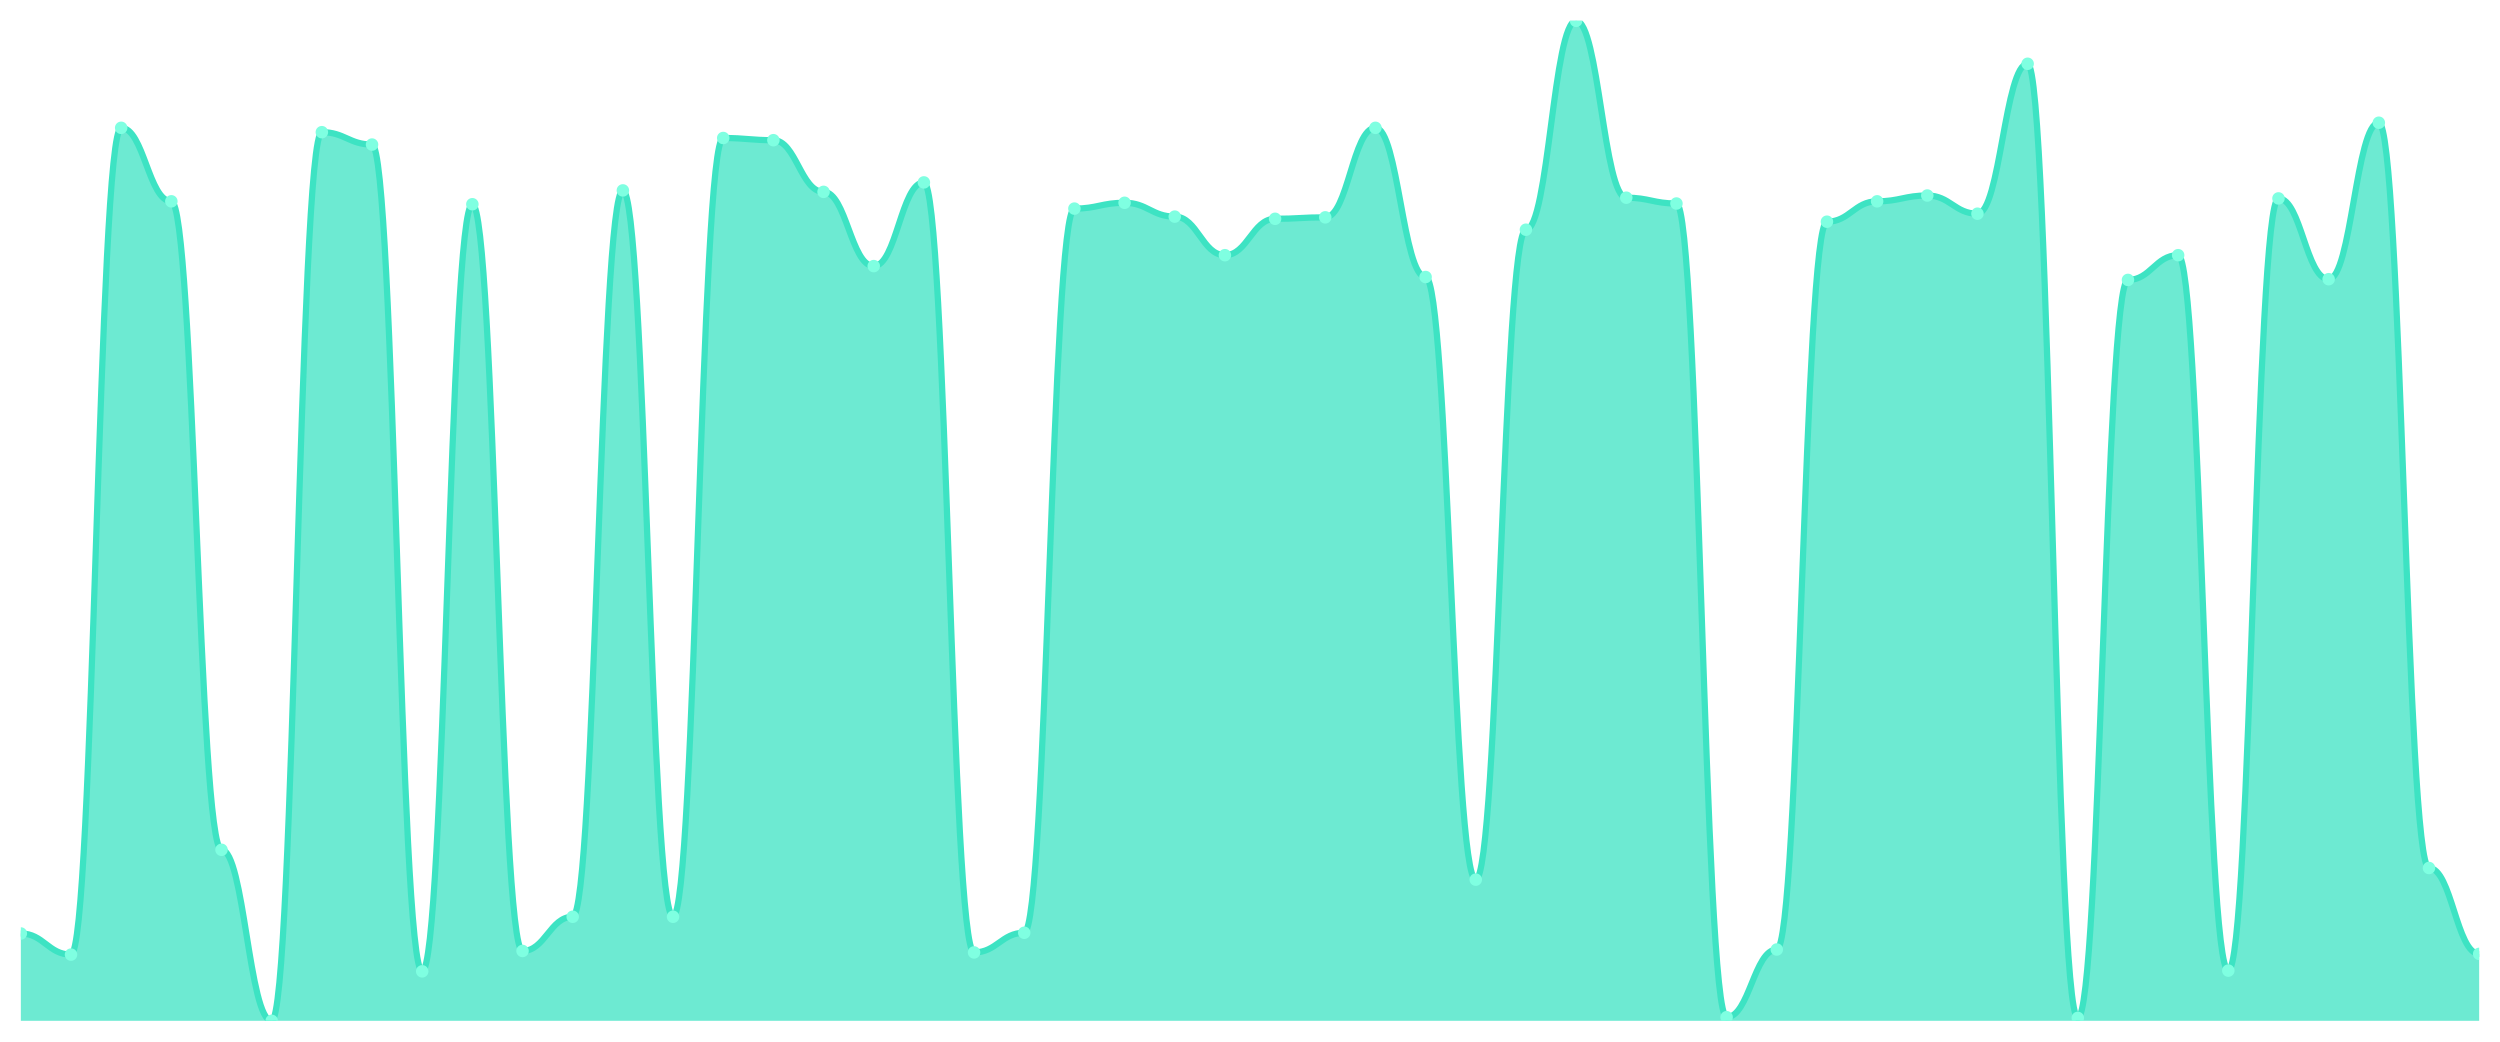
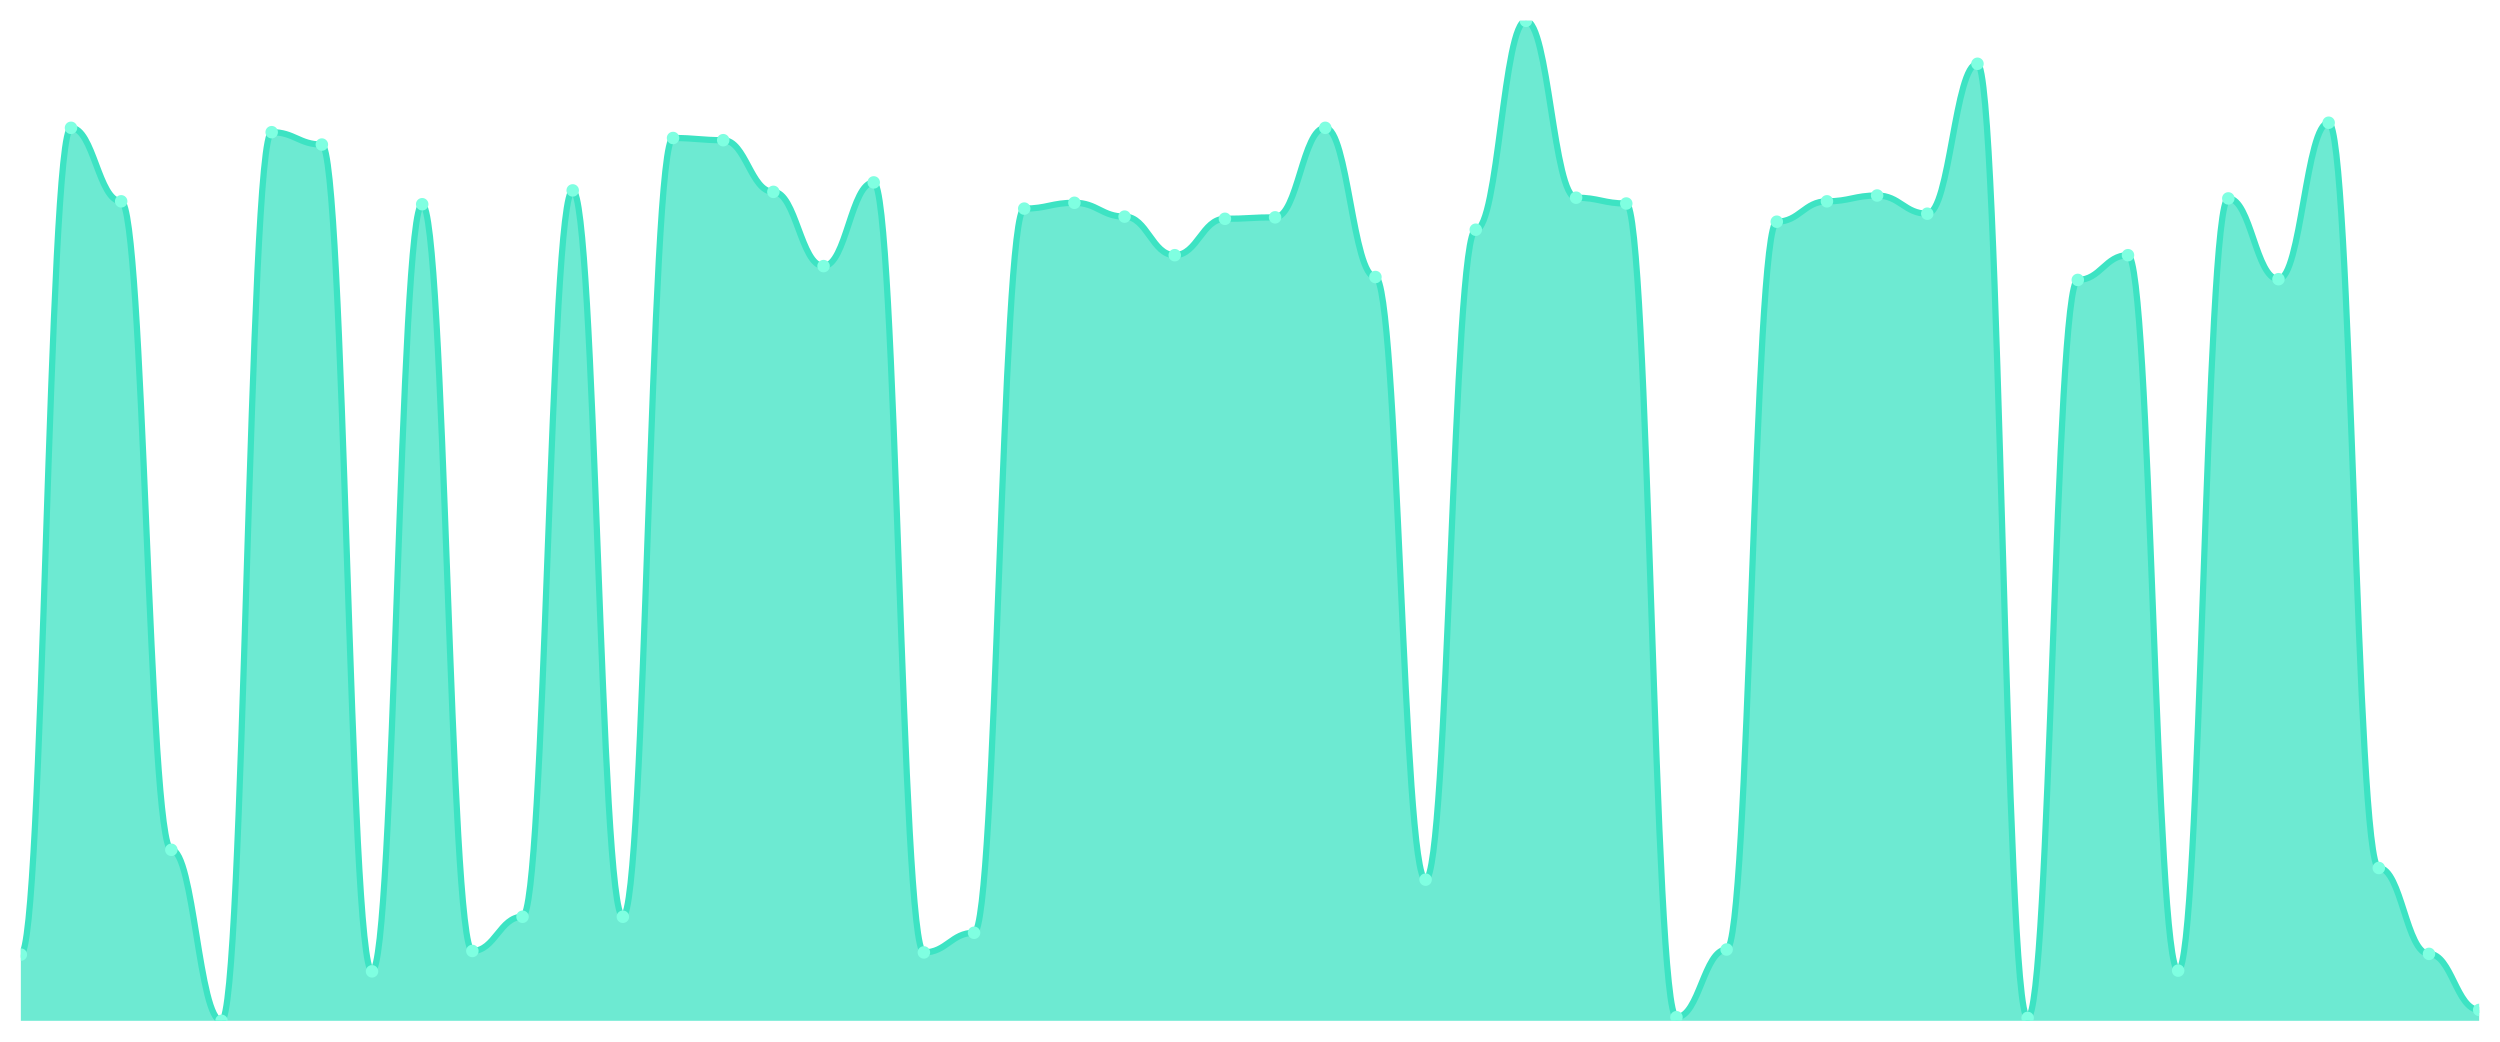
<svg xmlns="http://www.w3.org/2000/svg" viewBox="0 0 1200 500" width="1200" height="500">
  <defs>
    <clipPath id="c">
      <rect x="10" y="10" width="1180" height="480" />
    </clipPath>
  </defs>
  <rect width="1200" height="500" fill="none" />
  <g clip-path="url(#c)">
-     <path d="M 10,490 L 10,448.079 C 20.837,448.079 23.245,458.21 34.082,458.21 C 44.918,458.21 47.327,61.354 58.163,61.354 C 69,61.354 71.408,96.638 82.245,96.638 C 93.082,96.638 95.49,407.904 106.327,407.904 C 117.163,407.904 119.571,490 130.408,490 C 141.245,490 143.653,63.45 154.49,63.45 C 165.327,63.45 167.735,69.389 178.571,69.389 C 189.408,69.389 191.816,466.245 202.653,466.245 C 213.49,466.245 215.898,98.035 226.735,98.035 C 237.571,98.035 239.98,456.463 250.816,456.463 C 261.653,456.463 264.061,440.044 274.898,440.044 C 285.735,440.044 288.143,91.397 298.98,91.397 C 309.816,91.397 312.224,440.044 323.061,440.044 C 333.898,440.044 336.306,66.245 347.143,66.245 C 357.98,66.245 360.388,67.293 371.224,67.293 C 382.061,67.293 384.469,92.096 395.306,92.096 C 406.143,92.096 408.551,127.729 419.388,127.729 C 430.224,127.729 432.633,87.555 443.469,87.555 C 454.306,87.555 456.714,457.162 467.551,457.162 C 478.388,457.162 480.796,447.729 491.633,447.729 C 502.469,447.729 504.878,100.131 515.714,100.131 C 526.551,100.131 528.959,97.336 539.796,97.336 C 550.633,97.336 553.041,103.974 563.878,103.974 C 574.714,103.974 577.122,122.489 587.959,122.489 C 598.796,122.489 601.204,105.022 612.041,105.022 C 622.878,105.022 625.286,104.323 636.122,104.323 C 646.959,104.323 649.367,61.354 660.204,61.354 C 671.041,61.354 673.449,132.969 684.286,132.969 C 695.122,132.969 697.531,422.227 708.367,422.227 C 719.204,422.227 721.612,110.262 732.449,110.262 C 743.286,110.262 745.694,10 756.531,10 C 767.367,10 769.776,94.891 780.612,94.891 C 791.449,94.891 793.857,97.686 804.694,97.686 C 815.531,97.686 817.939,488.253 828.776,488.253 C 839.612,488.253 842.02,455.764 852.857,455.764 C 863.694,455.764 866.102,106.419 876.939,106.419 C 887.776,106.419 890.184,96.638 901.02,96.638 C 911.857,96.638 914.265,93.843 925.102,93.843 C 935.939,93.843 938.347,102.576 949.184,102.576 C 960.02,102.576 962.429,30.611 973.265,30.611 C 984.102,30.611 986.51,488.603 997.347,488.603 C 1008.184,488.603 1010.592,134.367 1021.429,134.367 C 1032.265,134.367 1034.673,122.489 1045.51,122.489 C 1056.347,122.489 1058.755,465.895 1069.592,465.895 C 1080.429,465.895 1082.837,95.24 1093.673,95.24 C 1104.51,95.24 1106.918,134.017 1117.755,134.017 C 1128.592,134.017 1131,58.908 1141.837,58.908 C 1152.673,58.908 1155.082,416.638 1165.918,416.638 C 1176.755,416.638 1179.163,457.86 1190,457.86 L 1190,490 Z" fill="rgba(61,227,195,0.75)" />
-     <path d="M 10,448.079 C 20.837,448.079 23.245,458.21 34.082,458.21 C 44.918,458.21 47.327,61.354 58.163,61.354 C 69,61.354 71.408,96.638 82.245,96.638 C 93.082,96.638 95.49,407.904 106.327,407.904 C 117.163,407.904 119.571,490 130.408,490 C 141.245,490 143.653,63.45 154.49,63.45 C 165.327,63.45 167.735,69.389 178.571,69.389 C 189.408,69.389 191.816,466.245 202.653,466.245 C 213.49,466.245 215.898,98.035 226.735,98.035 C 237.571,98.035 239.98,456.463 250.816,456.463 C 261.653,456.463 264.061,440.044 274.898,440.044 C 285.735,440.044 288.143,91.397 298.98,91.397 C 309.816,91.397 312.224,440.044 323.061,440.044 C 333.898,440.044 336.306,66.245 347.143,66.245 C 357.98,66.245 360.388,67.293 371.224,67.293 C 382.061,67.293 384.469,92.096 395.306,92.096 C 406.143,92.096 408.551,127.729 419.388,127.729 C 430.224,127.729 432.633,87.555 443.469,87.555 C 454.306,87.555 456.714,457.162 467.551,457.162 C 478.388,457.162 480.796,447.729 491.633,447.729 C 502.469,447.729 504.878,100.131 515.714,100.131 C 526.551,100.131 528.959,97.336 539.796,97.336 C 550.633,97.336 553.041,103.974 563.878,103.974 C 574.714,103.974 577.122,122.489 587.959,122.489 C 598.796,122.489 601.204,105.022 612.041,105.022 C 622.878,105.022 625.286,104.323 636.122,104.323 C 646.959,104.323 649.367,61.354 660.204,61.354 C 671.041,61.354 673.449,132.969 684.286,132.969 C 695.122,132.969 697.531,422.227 708.367,422.227 C 719.204,422.227 721.612,110.262 732.449,110.262 C 743.286,110.262 745.694,10 756.531,10 C 767.367,10 769.776,94.891 780.612,94.891 C 791.449,94.891 793.857,97.686 804.694,97.686 C 815.531,97.686 817.939,488.253 828.776,488.253 C 839.612,488.253 842.02,455.764 852.857,455.764 C 863.694,455.764 866.102,106.419 876.939,106.419 C 887.776,106.419 890.184,96.638 901.02,96.638 C 911.857,96.638 914.265,93.843 925.102,93.843 C 935.939,93.843 938.347,102.576 949.184,102.576 C 960.02,102.576 962.429,30.611 973.265,30.611 C 984.102,30.611 986.51,488.603 997.347,488.603 C 1008.184,488.603 1010.592,134.367 1021.429,134.367 C 1032.265,134.367 1034.673,122.489 1045.51,122.489 C 1056.347,122.489 1058.755,465.895 1069.592,465.895 C 1080.429,465.895 1082.837,95.24 1093.673,95.24 C 1104.51,95.24 1106.918,134.017 1117.755,134.017 C 1128.592,134.017 1131,58.908 1141.837,58.908 C 1152.673,58.908 1155.082,416.638 1165.918,416.638 C 1176.755,416.638 1179.163,457.86 1190,457.86" fill="none" stroke="#3de3c3" stroke-width="3" stroke-linecap="round" stroke-linejoin="round" />
-     <circle cx="10" cy="448.079" r="3" fill="#7fffe1" />
-     <circle cx="34.082" cy="458.21" r="3" fill="#7fffe1" />
-     <circle cx="58.163" cy="61.354" r="3" fill="#7fffe1" />
-     <circle cx="82.245" cy="96.638" r="3" fill="#7fffe1" />
-     <circle cx="106.327" cy="407.904" r="3" fill="#7fffe1" />
-     <circle cx="130.408" cy="490" r="3" fill="#7fffe1" />
-     <circle cx="154.49" cy="63.45" r="3" fill="#7fffe1" />
-     <circle cx="178.571" cy="69.389" r="3" fill="#7fffe1" />
-     <circle cx="202.653" cy="466.245" r="3" fill="#7fffe1" />
-     <circle cx="226.735" cy="98.035" r="3" fill="#7fffe1" />
-     <circle cx="250.816" cy="456.463" r="3" fill="#7fffe1" />
-     <circle cx="274.898" cy="440.044" r="3" fill="#7fffe1" />
-     <circle cx="298.98" cy="91.397" r="3" fill="#7fffe1" />
-     <circle cx="323.061" cy="440.044" r="3" fill="#7fffe1" />
-     <circle cx="347.143" cy="66.245" r="3" fill="#7fffe1" />
-     <circle cx="371.224" cy="67.293" r="3" fill="#7fffe1" />
-     <circle cx="395.306" cy="92.096" r="3" fill="#7fffe1" />
-     <circle cx="419.388" cy="127.729" r="3" fill="#7fffe1" />
-     <circle cx="443.469" cy="87.555" r="3" fill="#7fffe1" />
-     <circle cx="467.551" cy="457.162" r="3" fill="#7fffe1" />
-     <circle cx="491.633" cy="447.729" r="3" fill="#7fffe1" />
-     <circle cx="515.714" cy="100.131" r="3" fill="#7fffe1" />
-     <circle cx="539.796" cy="97.336" r="3" fill="#7fffe1" />
-     <circle cx="563.878" cy="103.974" r="3" fill="#7fffe1" />
-     <circle cx="587.959" cy="122.489" r="3" fill="#7fffe1" />
-     <circle cx="612.041" cy="105.022" r="3" fill="#7fffe1" />
-     <circle cx="636.122" cy="104.323" r="3" fill="#7fffe1" />
-     <circle cx="660.204" cy="61.354" r="3" fill="#7fffe1" />
-     <circle cx="684.286" cy="132.969" r="3" fill="#7fffe1" />
-     <circle cx="708.367" cy="422.227" r="3" fill="#7fffe1" />
-     <circle cx="732.449" cy="110.262" r="3" fill="#7fffe1" />
-     <circle cx="756.531" cy="10" r="3" fill="#7fffe1" />
-     <circle cx="780.612" cy="94.891" r="3" fill="#7fffe1" />
-     <circle cx="804.694" cy="97.686" r="3" fill="#7fffe1" />
-     <circle cx="828.776" cy="488.253" r="3" fill="#7fffe1" />
-     <circle cx="852.857" cy="455.764" r="3" fill="#7fffe1" />
-     <circle cx="876.939" cy="106.419" r="3" fill="#7fffe1" />
-     <circle cx="901.02" cy="96.638" r="3" fill="#7fffe1" />
-     <circle cx="925.102" cy="93.843" r="3" fill="#7fffe1" />
-     <circle cx="949.184" cy="102.576" r="3" fill="#7fffe1" />
-     <circle cx="973.265" cy="30.611" r="3" fill="#7fffe1" />
-     <circle cx="997.347" cy="488.603" r="3" fill="#7fffe1" />
-     <circle cx="1021.429" cy="134.367" r="3" fill="#7fffe1" />
-     <circle cx="1045.51" cy="122.489" r="3" fill="#7fffe1" />
-     <circle cx="1069.592" cy="465.895" r="3" fill="#7fffe1" />
-     <circle cx="1093.673" cy="95.24" r="3" fill="#7fffe1" />
-     <circle cx="1117.755" cy="134.017" r="3" fill="#7fffe1" />
-     <circle cx="1141.837" cy="58.908" r="3" fill="#7fffe1" />
-     <circle cx="1165.918" cy="416.638" r="3" fill="#7fffe1" />
-     <circle cx="1190" cy="457.86" r="3" fill="#7fffe1" />
+     <path d="M 10,490 L 10,458.21 C 20.837,458.21 23.245,61.354 34.082,61.354 C 44.918,61.354 47.327,96.638 58.163,96.638 C 69,96.638 71.408,407.904 82.245,407.904 C 93.082,407.904 95.49,490 106.327,490 C 117.163,490 119.571,63.45 130.408,63.45 C 141.245,63.45 143.653,69.389 154.49,69.389 C 165.327,69.389 167.735,466.245 178.571,466.245 C 189.408,466.245 191.816,98.035 202.653,98.035 C 213.49,98.035 215.898,456.463 226.735,456.463 C 237.571,456.463 239.98,440.044 250.816,440.044 C 261.653,440.044 264.061,91.397 274.898,91.397 C 285.735,91.397 288.143,440.044 298.98,440.044 C 309.816,440.044 312.224,66.245 323.061,66.245 C 333.898,66.245 336.306,67.293 347.143,67.293 C 357.98,67.293 360.388,92.096 371.224,92.096 C 382.061,92.096 384.469,127.729 395.306,127.729 C 406.143,127.729 408.551,87.555 419.388,87.555 C 430.224,87.555 432.633,457.162 443.469,457.162 C 454.306,457.162 456.714,447.729 467.551,447.729 C 478.388,447.729 480.796,100.131 491.633,100.131 C 502.469,100.131 504.878,97.336 515.714,97.336 C 526.551,97.336 528.959,103.974 539.796,103.974 C 550.633,103.974 553.041,122.489 563.878,122.489 C 574.714,122.489 577.122,105.022 587.959,105.022 C 598.796,105.022 601.204,104.323 612.041,104.323 C 622.878,104.323 625.286,61.354 636.122,61.354 C 646.959,61.354 649.367,132.969 660.204,132.969 C 671.041,132.969 673.449,422.227 684.286,422.227 C 695.122,422.227 697.531,110.262 708.367,110.262 C 719.204,110.262 721.612,10 732.449,10 C 743.286,10 745.694,94.891 756.531,94.891 C 767.367,94.891 769.776,97.686 780.612,97.686 C 791.449,97.686 793.857,488.253 804.694,488.253 C 815.531,488.253 817.939,455.764 828.776,455.764 C 839.612,455.764 842.02,106.419 852.857,106.419 C 863.694,106.419 866.102,96.638 876.939,96.638 C 887.776,96.638 890.184,93.843 901.02,93.843 C 911.857,93.843 914.265,102.576 925.102,102.576 C 935.939,102.576 938.347,30.611 949.184,30.611 C 960.02,30.611 962.429,488.603 973.265,488.603 C 984.102,488.603 986.51,134.367 997.347,134.367 C 1008.184,134.367 1010.592,122.489 1021.429,122.489 C 1032.265,122.489 1034.673,465.895 1045.51,465.895 C 1056.347,465.895 1058.755,95.24 1069.592,95.24 C 1080.429,95.24 1082.837,134.017 1093.673,134.017 C 1104.51,134.017 1106.918,58.908 1117.755,58.908 C 1128.592,58.908 1131,416.638 1141.837,416.638 C 1152.673,416.638 1155.082,457.86 1165.918,457.86 C 1176.755,457.86 1179.163,484.76 1190,484.76 L 1190,490 Z" fill="rgba(61,227,195,0.75)" />
+     <path d="M 10,458.21 C 20.837,458.21 23.245,61.354 34.082,61.354 C 44.918,61.354 47.327,96.638 58.163,96.638 C 69,96.638 71.408,407.904 82.245,407.904 C 93.082,407.904 95.49,490 106.327,490 C 117.163,490 119.571,63.45 130.408,63.45 C 141.245,63.45 143.653,69.389 154.49,69.389 C 165.327,69.389 167.735,466.245 178.571,466.245 C 189.408,466.245 191.816,98.035 202.653,98.035 C 213.49,98.035 215.898,456.463 226.735,456.463 C 237.571,456.463 239.98,440.044 250.816,440.044 C 261.653,440.044 264.061,91.397 274.898,91.397 C 285.735,91.397 288.143,440.044 298.98,440.044 C 309.816,440.044 312.224,66.245 323.061,66.245 C 333.898,66.245 336.306,67.293 347.143,67.293 C 357.98,67.293 360.388,92.096 371.224,92.096 C 382.061,92.096 384.469,127.729 395.306,127.729 C 406.143,127.729 408.551,87.555 419.388,87.555 C 430.224,87.555 432.633,457.162 443.469,457.162 C 454.306,457.162 456.714,447.729 467.551,447.729 C 478.388,447.729 480.796,100.131 491.633,100.131 C 502.469,100.131 504.878,97.336 515.714,97.336 C 526.551,97.336 528.959,103.974 539.796,103.974 C 550.633,103.974 553.041,122.489 563.878,122.489 C 574.714,122.489 577.122,105.022 587.959,105.022 C 598.796,105.022 601.204,104.323 612.041,104.323 C 622.878,104.323 625.286,61.354 636.122,61.354 C 646.959,61.354 649.367,132.969 660.204,132.969 C 671.041,132.969 673.449,422.227 684.286,422.227 C 695.122,422.227 697.531,110.262 708.367,110.262 C 719.204,110.262 721.612,10 732.449,10 C 743.286,10 745.694,94.891 756.531,94.891 C 767.367,94.891 769.776,97.686 780.612,97.686 C 791.449,97.686 793.857,488.253 804.694,488.253 C 815.531,488.253 817.939,455.764 828.776,455.764 C 839.612,455.764 842.02,106.419 852.857,106.419 C 863.694,106.419 866.102,96.638 876.939,96.638 C 887.776,96.638 890.184,93.843 901.02,93.843 C 911.857,93.843 914.265,102.576 925.102,102.576 C 935.939,102.576 938.347,30.611 949.184,30.611 C 960.02,30.611 962.429,488.603 973.265,488.603 C 984.102,488.603 986.51,134.367 997.347,134.367 C 1008.184,134.367 1010.592,122.489 1021.429,122.489 C 1032.265,122.489 1034.673,465.895 1045.51,465.895 C 1056.347,465.895 1058.755,95.24 1069.592,95.24 C 1080.429,95.24 1082.837,134.017 1093.673,134.017 C 1104.51,134.017 1106.918,58.908 1117.755,58.908 C 1128.592,58.908 1131,416.638 1141.837,416.638 C 1152.673,416.638 1155.082,457.86 1165.918,457.86 C 1176.755,457.86 1179.163,484.76 1190,484.76" fill="none" stroke="#3de3c3" stroke-width="3" stroke-linecap="round" stroke-linejoin="round" />
+     <circle cx="10" cy="458.21" r="3" fill="#7fffe1" />
+     <circle cx="34.082" cy="61.354" r="3" fill="#7fffe1" />
+     <circle cx="58.163" cy="96.638" r="3" fill="#7fffe1" />
+     <circle cx="82.245" cy="407.904" r="3" fill="#7fffe1" />
+     <circle cx="106.327" cy="490" r="3" fill="#7fffe1" />
+     <circle cx="130.408" cy="63.45" r="3" fill="#7fffe1" />
+     <circle cx="154.49" cy="69.389" r="3" fill="#7fffe1" />
+     <circle cx="178.571" cy="466.245" r="3" fill="#7fffe1" />
+     <circle cx="202.653" cy="98.035" r="3" fill="#7fffe1" />
+     <circle cx="226.735" cy="456.463" r="3" fill="#7fffe1" />
+     <circle cx="250.816" cy="440.044" r="3" fill="#7fffe1" />
+     <circle cx="274.898" cy="91.397" r="3" fill="#7fffe1" />
+     <circle cx="298.98" cy="440.044" r="3" fill="#7fffe1" />
+     <circle cx="323.061" cy="66.245" r="3" fill="#7fffe1" />
+     <circle cx="347.143" cy="67.293" r="3" fill="#7fffe1" />
+     <circle cx="371.224" cy="92.096" r="3" fill="#7fffe1" />
+     <circle cx="395.306" cy="127.729" r="3" fill="#7fffe1" />
+     <circle cx="419.388" cy="87.555" r="3" fill="#7fffe1" />
+     <circle cx="443.469" cy="457.162" r="3" fill="#7fffe1" />
+     <circle cx="467.551" cy="447.729" r="3" fill="#7fffe1" />
+     <circle cx="491.633" cy="100.131" r="3" fill="#7fffe1" />
+     <circle cx="515.714" cy="97.336" r="3" fill="#7fffe1" />
+     <circle cx="539.796" cy="103.974" r="3" fill="#7fffe1" />
+     <circle cx="563.878" cy="122.489" r="3" fill="#7fffe1" />
+     <circle cx="587.959" cy="105.022" r="3" fill="#7fffe1" />
+     <circle cx="612.041" cy="104.323" r="3" fill="#7fffe1" />
+     <circle cx="636.122" cy="61.354" r="3" fill="#7fffe1" />
+     <circle cx="660.204" cy="132.969" r="3" fill="#7fffe1" />
+     <circle cx="684.286" cy="422.227" r="3" fill="#7fffe1" />
+     <circle cx="708.367" cy="110.262" r="3" fill="#7fffe1" />
+     <circle cx="732.449" cy="10" r="3" fill="#7fffe1" />
+     <circle cx="756.531" cy="94.891" r="3" fill="#7fffe1" />
+     <circle cx="780.612" cy="97.686" r="3" fill="#7fffe1" />
+     <circle cx="804.694" cy="488.253" r="3" fill="#7fffe1" />
+     <circle cx="828.776" cy="455.764" r="3" fill="#7fffe1" />
+     <circle cx="852.857" cy="106.419" r="3" fill="#7fffe1" />
+     <circle cx="876.939" cy="96.638" r="3" fill="#7fffe1" />
+     <circle cx="901.02" cy="93.843" r="3" fill="#7fffe1" />
+     <circle cx="925.102" cy="102.576" r="3" fill="#7fffe1" />
+     <circle cx="949.184" cy="30.611" r="3" fill="#7fffe1" />
+     <circle cx="973.265" cy="488.603" r="3" fill="#7fffe1" />
+     <circle cx="997.347" cy="134.367" r="3" fill="#7fffe1" />
+     <circle cx="1021.429" cy="122.489" r="3" fill="#7fffe1" />
+     <circle cx="1045.51" cy="465.895" r="3" fill="#7fffe1" />
+     <circle cx="1069.592" cy="95.24" r="3" fill="#7fffe1" />
+     <circle cx="1093.673" cy="134.017" r="3" fill="#7fffe1" />
+     <circle cx="1117.755" cy="58.908" r="3" fill="#7fffe1" />
+     <circle cx="1141.837" cy="416.638" r="3" fill="#7fffe1" />
+     <circle cx="1165.918" cy="457.86" r="3" fill="#7fffe1" />
+     <circle cx="1190" cy="484.76" r="3" fill="#7fffe1" />
  </g>
</svg>
